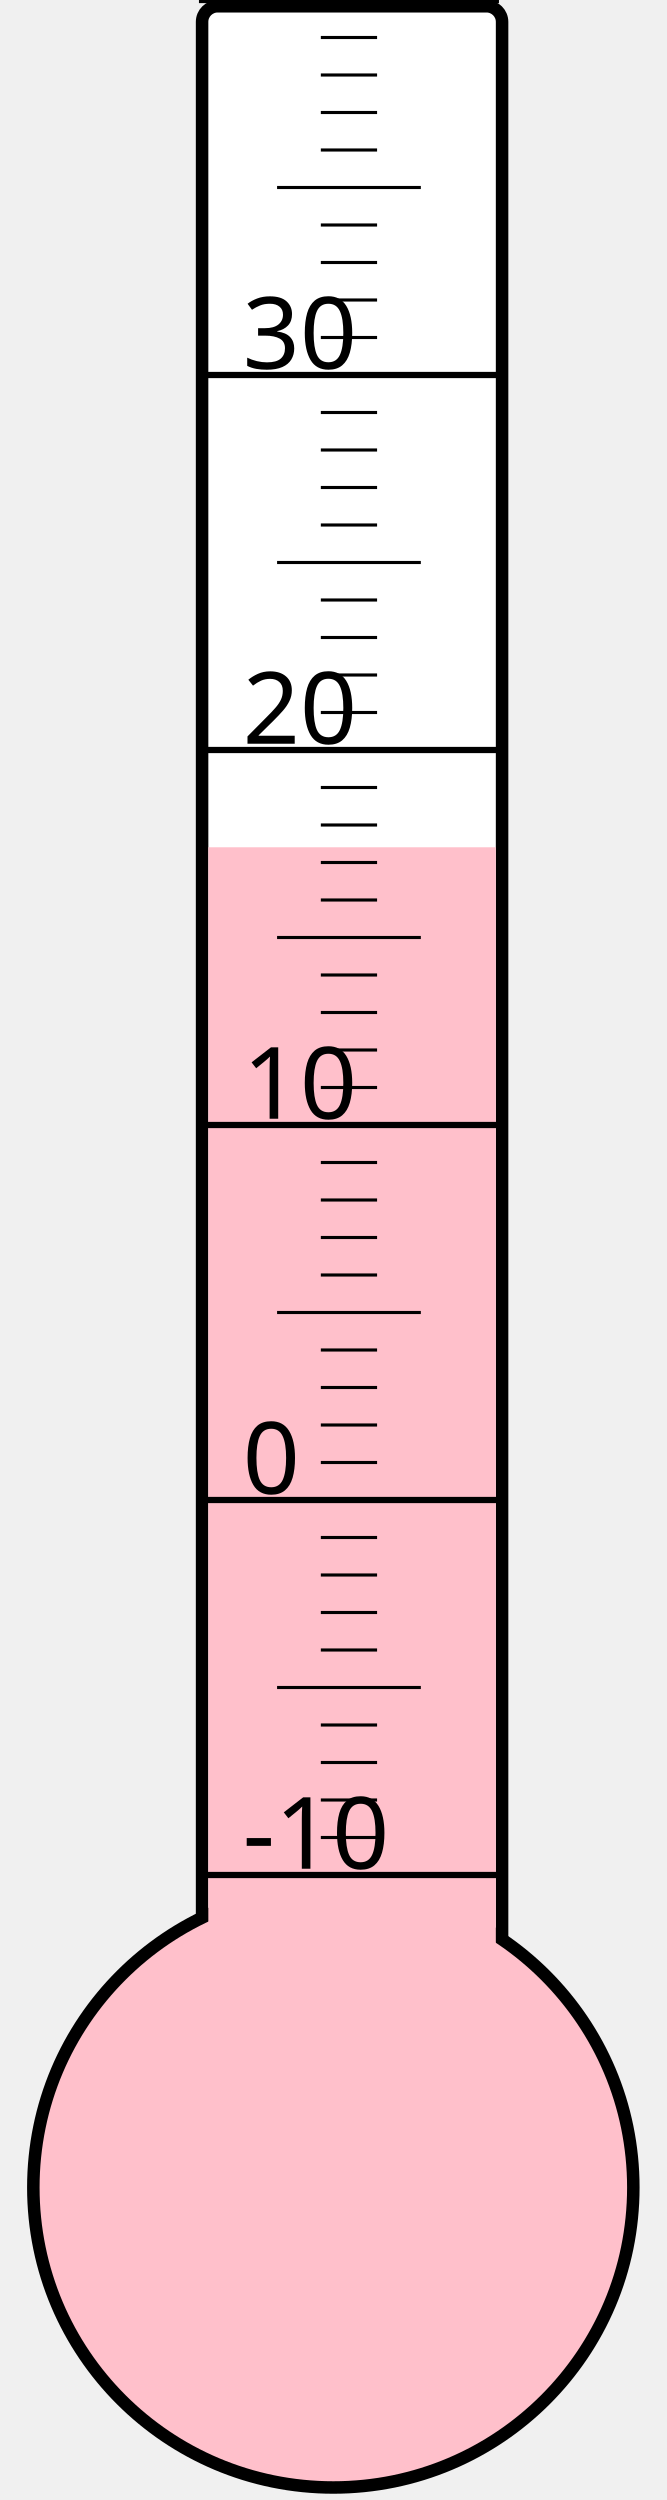
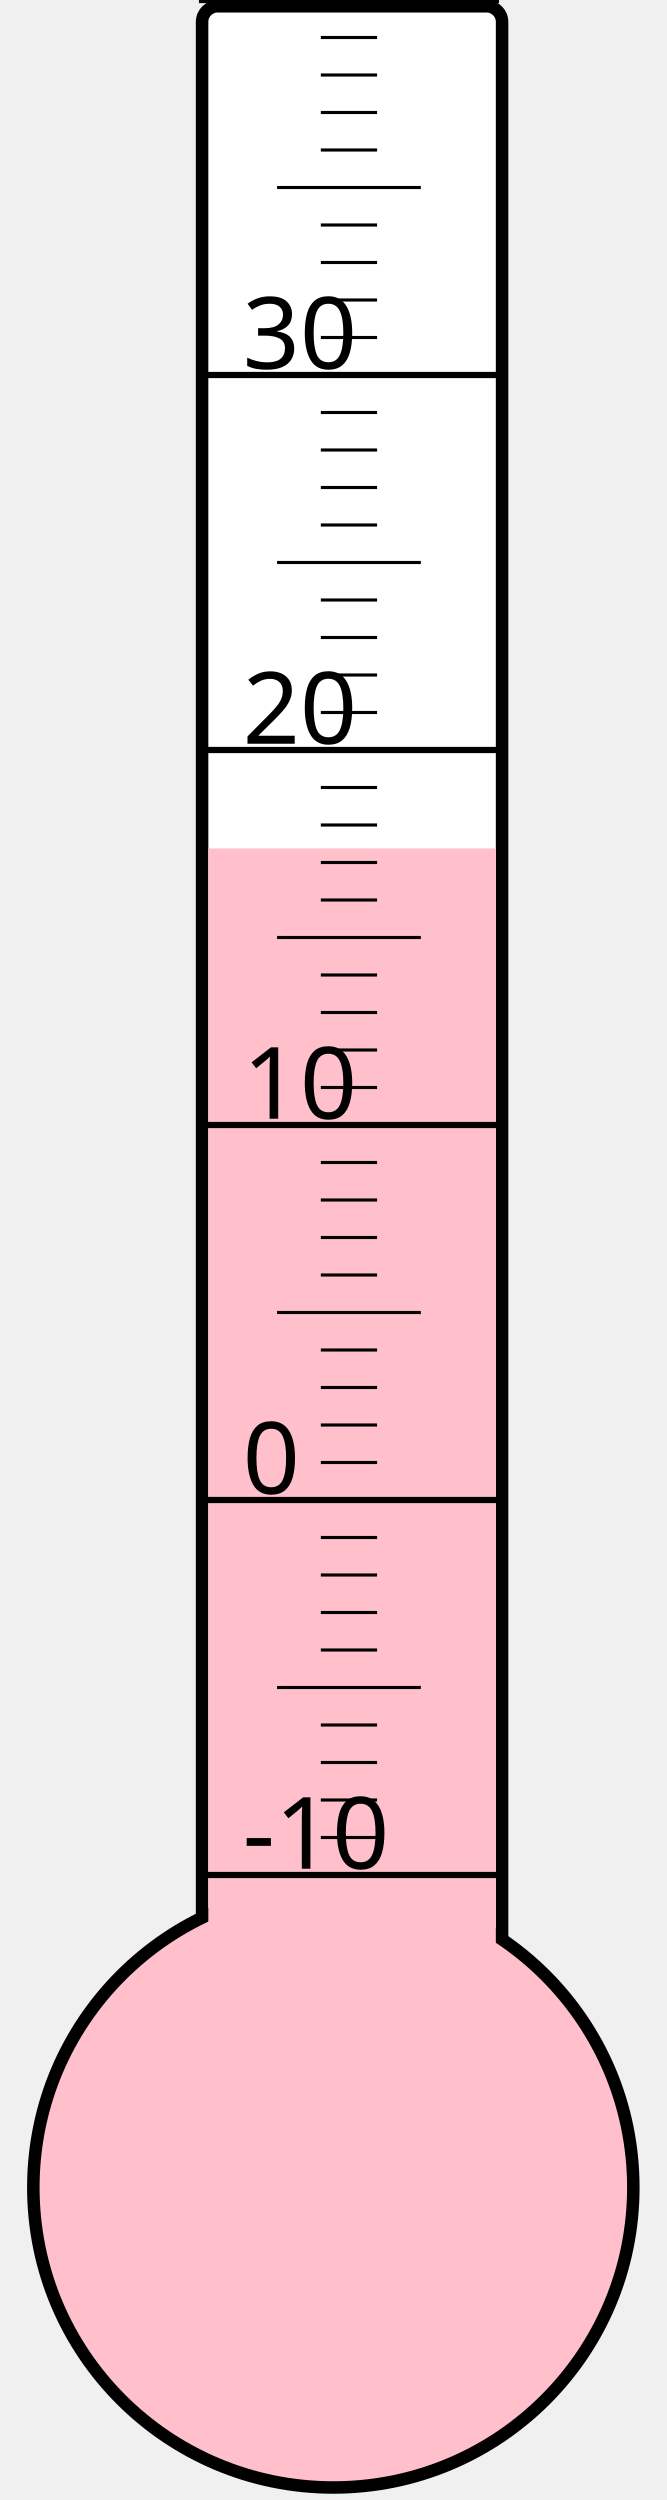
<svg xmlns="http://www.w3.org/2000/svg" width="40px" height="150px" viewBox="0 0 200 800">
  <rect width="200" height="800" x="0" y="0" style="fill: #ffffeb; fill-opacity: 0;" />
  <rect width="96" height="680" x="58" y="2" rx="5" ry="5" style="fill: white; fill-opacity: 1; stroke: black; stroke-width: 4;" />
  <circle cx="100" cy="700" r="96" style="fill: pink; stroke: black; stroke-width: 4;" />
-   <rect width="92" height="428.875" x="60" y="271.125" style="fill: pink; fill-opacity: 1; stroke-width: 0;" />
+   <rect width="92" height="428.5" x="60" y="271.5" style="fill: pink; fill-opacity: 1; stroke-width: 0;" />
  <text x="71" y="598" style="font-family: sans-serif; font-size: 24pt;">-10</text>
  <text x="71" y="478" style="font-family: sans-serif; font-size: 24pt;">0</text>
  <text x="71" y="358" style="font-family: sans-serif; font-size: 24pt;">10</text>
  <text x="71" y="238" style="font-family: sans-serif; font-size: 24pt;">20</text>
  <text x="71" y="118" style="font-family: sans-serif; font-size: 24pt;">30</text>
  <g style="stroke: black;">
    <line x1="57" y1="600" x2="153" y2="600" style="stroke-width: 2;" />
    <line x1="96" y1="588" x2="114" y2="588" style="stroke-width: 1;" />
    <line x1="96" y1="576" x2="114" y2="576" style="stroke-width: 1;" />
    <line x1="96" y1="564" x2="114" y2="564" style="stroke-width: 1;" />
    <line x1="96" y1="552" x2="114" y2="552" style="stroke-width: 1;" />
    <line x1="82" y1="540" x2="128" y2="540" style="stroke-width: 1;" />
    <line x1="96" y1="528" x2="114" y2="528" style="stroke-width: 1;" />
    <line x1="96" y1="516" x2="114" y2="516" style="stroke-width: 1;" />
    <line x1="96" y1="504" x2="114" y2="504" style="stroke-width: 1;" />
    <line x1="96" y1="492" x2="114" y2="492" style="stroke-width: 1;" />
    <line x1="57" y1="480" x2="153" y2="480" style="stroke-width: 2;" />
    <line x1="96" y1="468" x2="114" y2="468" style="stroke-width: 1;" />
    <line x1="96" y1="456" x2="114" y2="456" style="stroke-width: 1;" />
    <line x1="96" y1="444" x2="114" y2="444" style="stroke-width: 1;" />
    <line x1="96" y1="432" x2="114" y2="432" style="stroke-width: 1;" />
    <line x1="82" y1="420" x2="128" y2="420" style="stroke-width: 1;" />
    <line x1="96" y1="408" x2="114" y2="408" style="stroke-width: 1;" />
    <line x1="96" y1="396" x2="114" y2="396" style="stroke-width: 1;" />
    <line x1="96" y1="384" x2="114" y2="384" style="stroke-width: 1;" />
    <line x1="96" y1="372" x2="114" y2="372" style="stroke-width: 1;" />
    <line x1="57" y1="360" x2="153" y2="360" style="stroke-width: 2;" />
    <line x1="96" y1="348" x2="114" y2="348" style="stroke-width: 1;" />
    <line x1="96" y1="336" x2="114" y2="336" style="stroke-width: 1;" />
    <line x1="96" y1="324" x2="114" y2="324" style="stroke-width: 1;" />
    <line x1="96" y1="312" x2="114" y2="312" style="stroke-width: 1;" />
    <line x1="82" y1="300" x2="128" y2="300" style="stroke-width: 1;" />
    <line x1="96" y1="288" x2="114" y2="288" style="stroke-width: 1;" />
    <line x1="96" y1="276" x2="114" y2="276" style="stroke-width: 1;" />
    <line x1="96" y1="264" x2="114" y2="264" style="stroke-width: 1;" />
    <line x1="96" y1="252" x2="114" y2="252" style="stroke-width: 1;" />
    <line x1="57" y1="240" x2="153" y2="240" style="stroke-width: 2;" />
    <line x1="96" y1="228" x2="114" y2="228" style="stroke-width: 1;" />
    <line x1="96" y1="216" x2="114" y2="216" style="stroke-width: 1;" />
    <line x1="96" y1="204" x2="114" y2="204" style="stroke-width: 1;" />
    <line x1="96" y1="192" x2="114" y2="192" style="stroke-width: 1;" />
    <line x1="82" y1="180" x2="128" y2="180" style="stroke-width: 1;" />
    <line x1="96" y1="168" x2="114" y2="168" style="stroke-width: 1;" />
    <line x1="96" y1="156" x2="114" y2="156" style="stroke-width: 1;" />
    <line x1="96" y1="144" x2="114" y2="144" style="stroke-width: 1;" />
    <line x1="96" y1="132" x2="114" y2="132" style="stroke-width: 1;" />
    <line x1="57" y1="120" x2="153" y2="120" style="stroke-width: 2;" />
    <line x1="96" y1="108" x2="114" y2="108" style="stroke-width: 1;" />
    <line x1="96" y1="96" x2="114" y2="96" style="stroke-width: 1;" />
    <line x1="96" y1="84" x2="114" y2="84" style="stroke-width: 1;" />
    <line x1="96" y1="72" x2="114" y2="72" style="stroke-width: 1;" />
    <line x1="82" y1="60" x2="128" y2="60" style="stroke-width: 1;" />
    <line x1="96" y1="48" x2="114" y2="48" style="stroke-width: 1;" />
    <line x1="96" y1="36" x2="114" y2="36" style="stroke-width: 1;" />
    <line x1="96" y1="24" x2="114" y2="24" style="stroke-width: 1;" />
    <line x1="96" y1="12" x2="114" y2="12" style="stroke-width: 1;" />
    <line x1="57" y1="0" x2="153" y2="0" style="stroke-width: 2;" />
  </g>
</svg>
